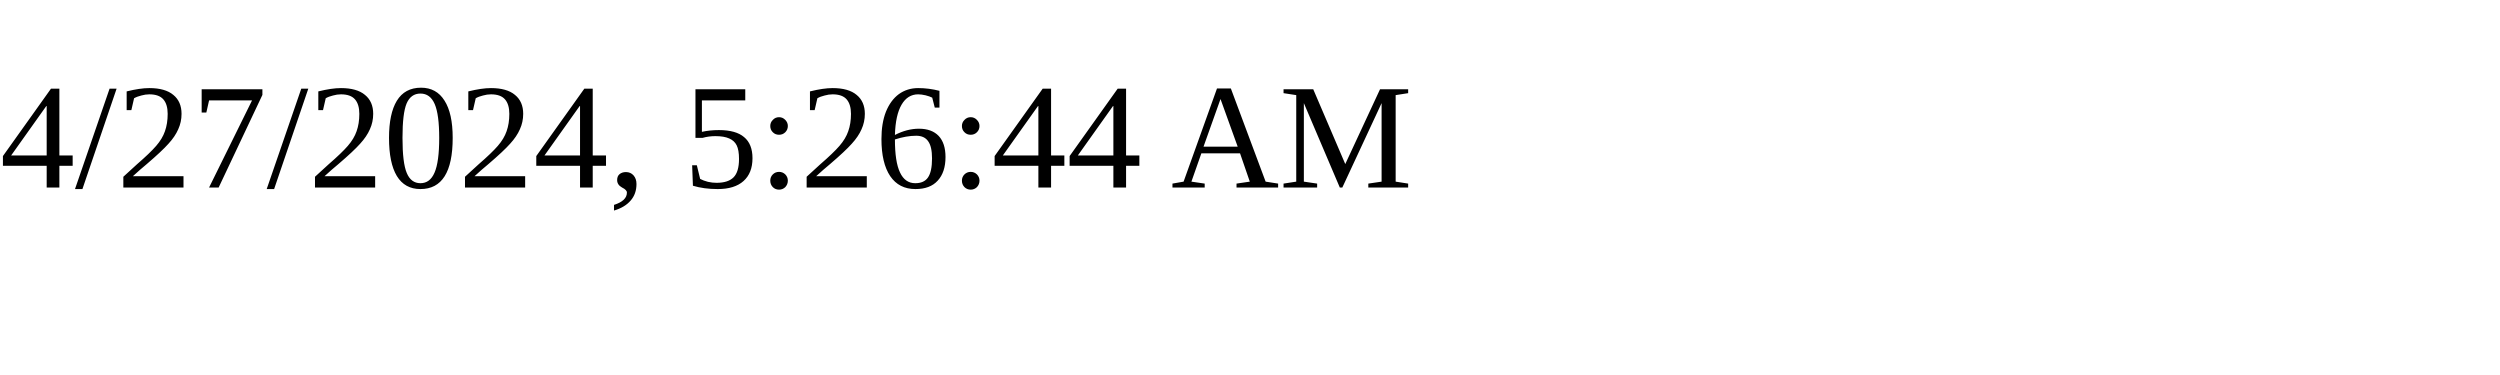
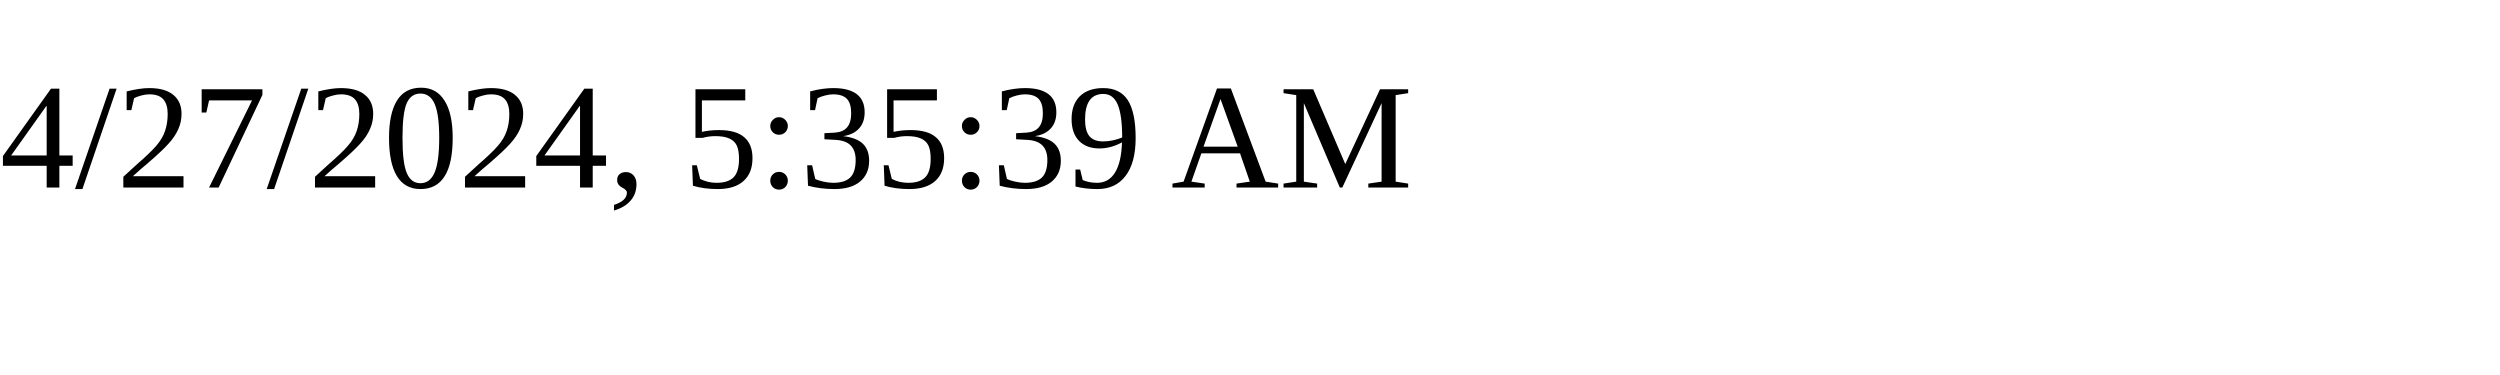
<svg xmlns="http://www.w3.org/2000/svg" height="30" width="200">
-   <text x="0" y="15">4/27/2024, 5:26:44 AM</text>
+   <text x="0" y="15">4/27/2024, 5:35:39 AM</text>
</svg>
